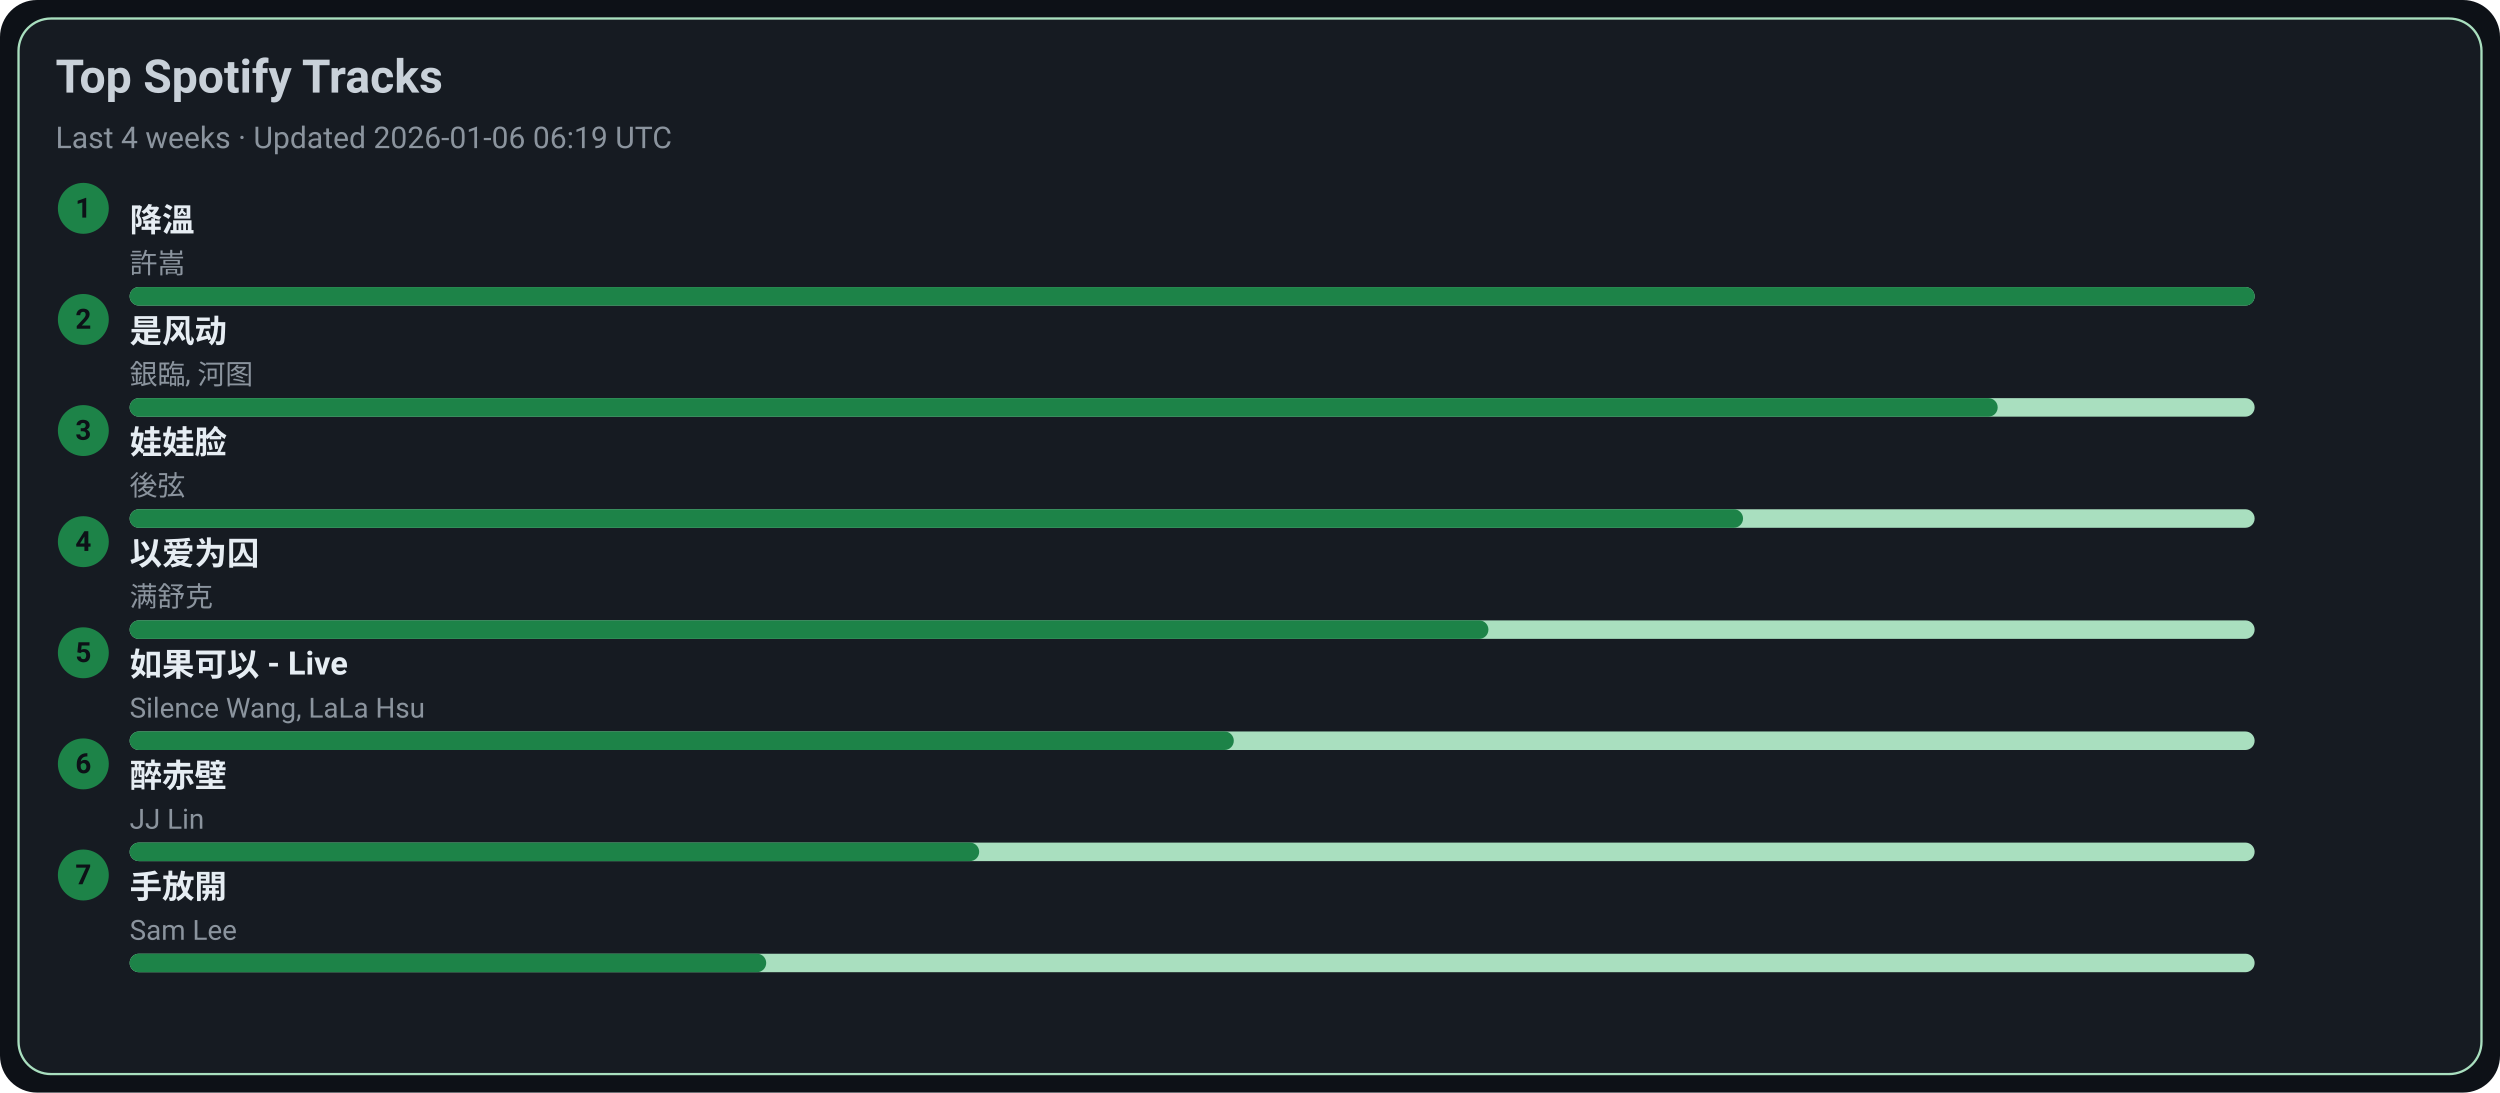
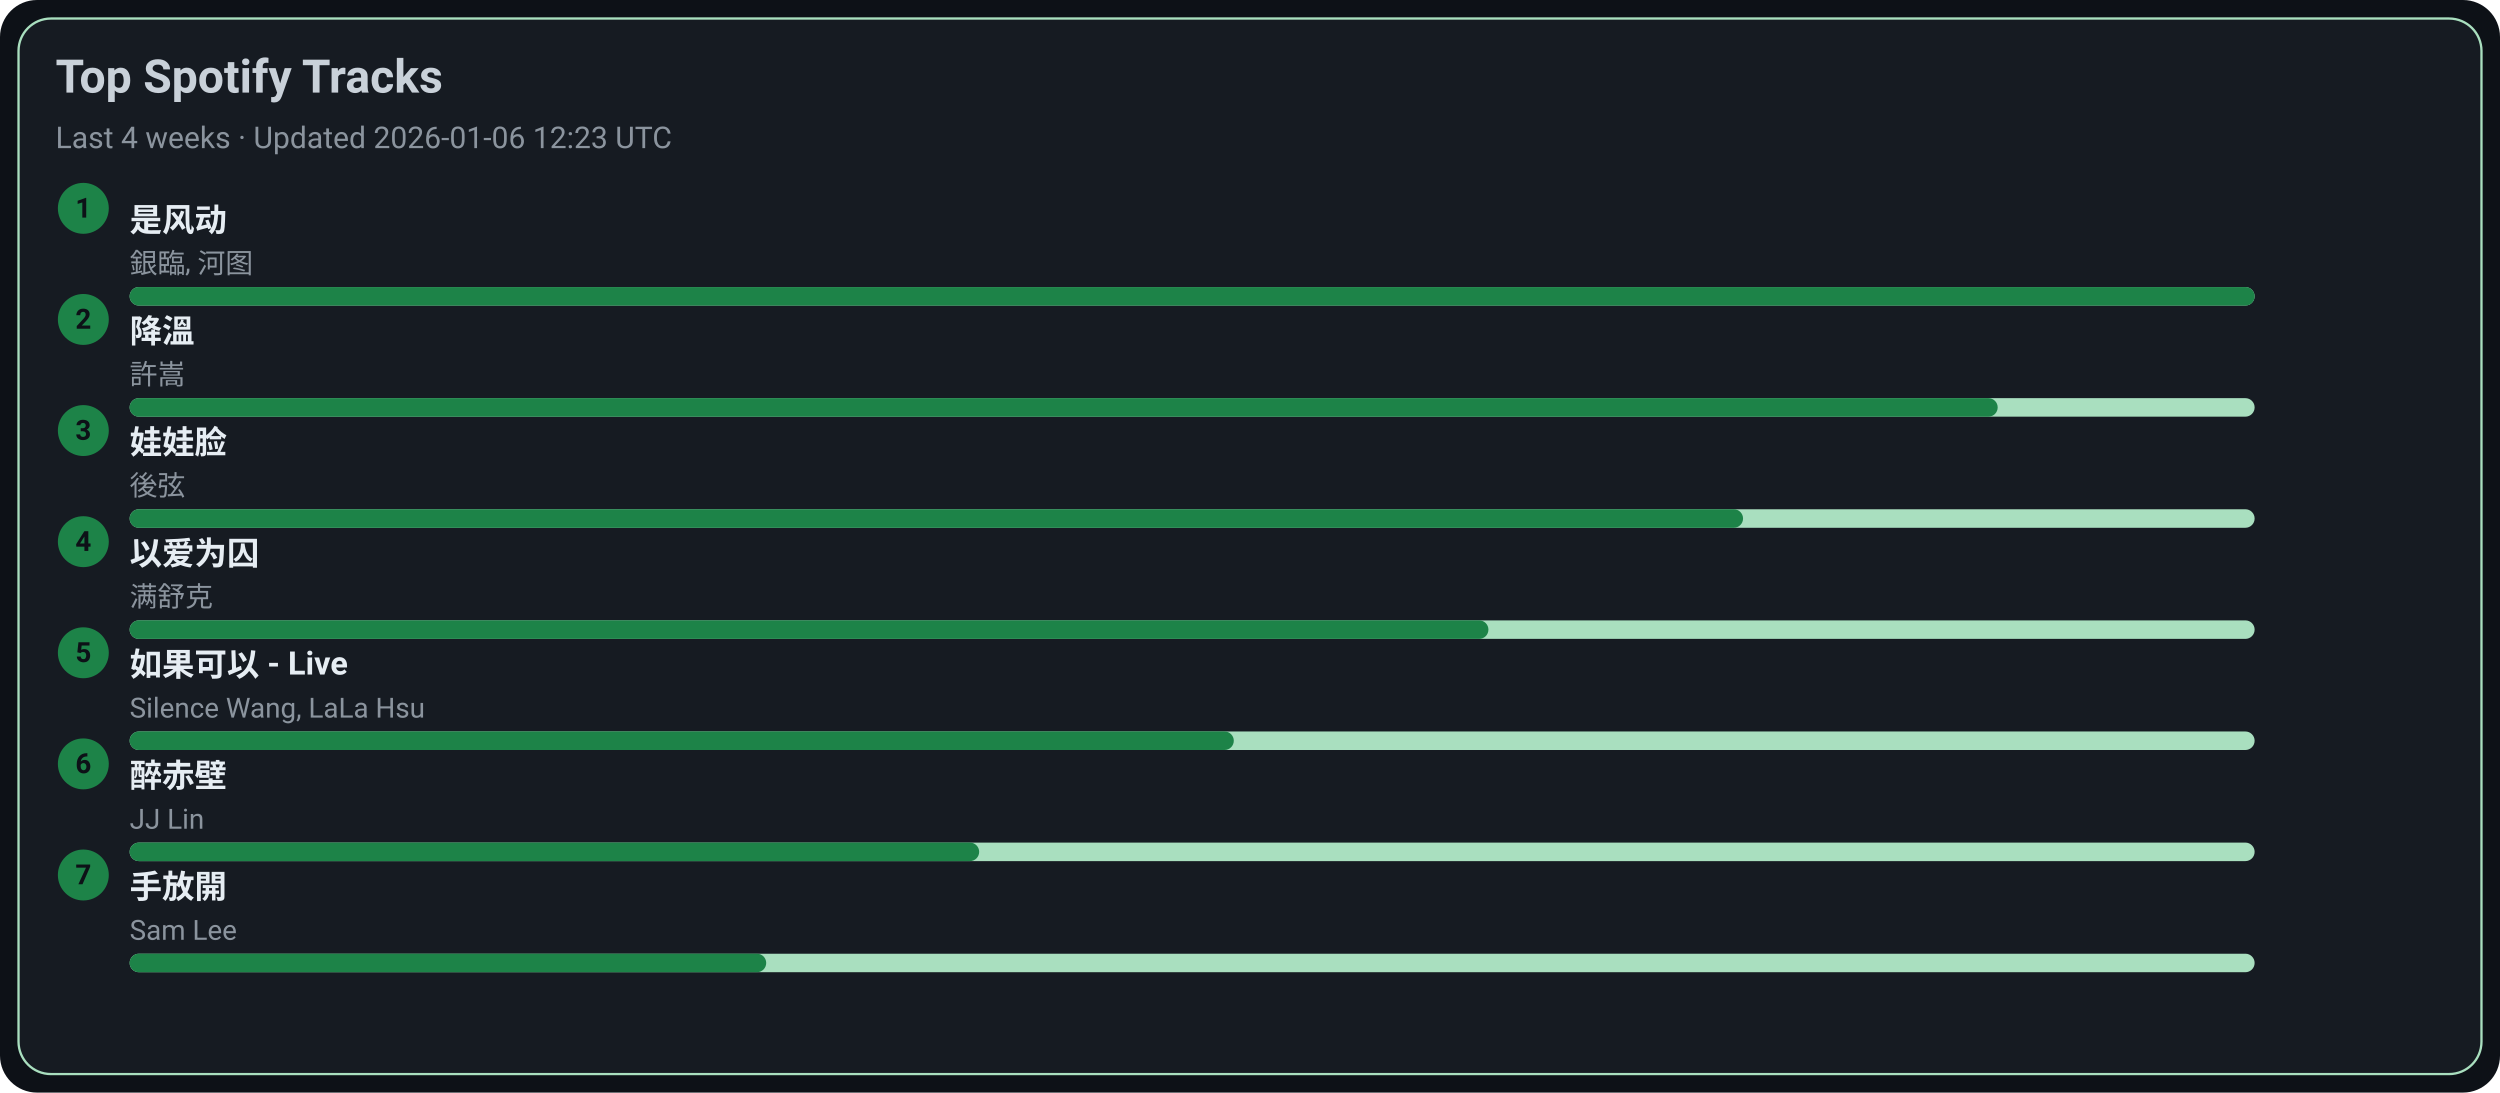
<svg xmlns="http://www.w3.org/2000/svg" width="1080" height="472" viewBox="0 0 1080 472">
  <style>text{font-family:-apple-system,BlinkMacSystemFont,Segoe UI,Roboto,Ubuntu,Helvetica Neue,Arial,Noto Sans,sans-serif}</style>
  <rect width="1080" height="472" rx="16" fill="#0d1117" />
  <rect x="8" y="8" width="1064" height="456" rx="14" fill="#161b22" stroke="#A9DFBF" />
  <text x="24" y="40" font-size="20" fill="#c9d1d9" font-weight="600">Top Spotify Tracks</text>
-   <text x="24" y="64" font-size="13" fill="#8b949e">Last 4 weeks · Updated 2026-01-06 06:19 UTC</text>
+   <text x="24" y="64" font-size="13" fill="#8b949e">Last 4 weeks · Updated 2026-01-06 12:23 UTC</text>
  <circle cx="36" cy="90" r="11" fill="#1D8348" />
  <text x="36" y="94" text-anchor="middle" font-size="12" fill="#0d1117" font-weight="700">1</text>
-   <a href="https://open.spotify.com/track/2q9uhrOfyOnBa3oWR1PfYT" target="_blank" rel="noopener noreferrer">
-     <text x="56" y="100" font-size="14" fill="#e6edf3" font-weight="600">降溫</text>
+   <a href="https://open.spotify.com/track/3lePQ8c4jq7bTePsXEmslh" target="_blank" rel="noopener noreferrer">
+     <text x="56" y="100" font-size="14" fill="#e6edf3" font-weight="600">是风动</text>
  </a>
-   <text x="56" y="118" font-size="12" fill="#8b949e">許嵩</text>
+   <text x="56" y="118" font-size="12" fill="#8b949e">銀臨, 河图</text>
  <rect x="56" y="124" width="918" height="8" rx="4" fill="#A9DFBF" />
  <rect x="56" y="124" width="918" height="8" rx="4" fill="#1D8348" />
  <circle cx="36" cy="138" r="11" fill="#1D8348" />
  <text x="36" y="142" text-anchor="middle" font-size="12" fill="#0d1117" font-weight="700">2</text>
-   <a href="https://open.spotify.com/track/3lePQ8c4jq7bTePsXEmslh" target="_blank" rel="noopener noreferrer">
-     <text x="56" y="148" font-size="14" fill="#e6edf3" font-weight="600">是风动</text>
+   <a href="https://open.spotify.com/track/2q9uhrOfyOnBa3oWR1PfYT" target="_blank" rel="noopener noreferrer">
+     <text x="56" y="148" font-size="14" fill="#e6edf3" font-weight="600">降溫</text>
  </a>
-   <text x="56" y="166" font-size="12" fill="#8b949e">銀臨, 河图</text>
+   <text x="56" y="166" font-size="12" fill="#8b949e">許嵩</text>
  <rect x="56" y="172" width="918" height="8" rx="4" fill="#A9DFBF" />
  <rect x="56" y="172" width="807" height="8" rx="4" fill="#1D8348" />
  <circle cx="36" cy="186" r="11" fill="#1D8348" />
  <text x="36" y="190" text-anchor="middle" font-size="12" fill="#0d1117" font-weight="700">3</text>
  <a href="https://open.spotify.com/track/08ouEICweFmqfgPJnRIQkE" target="_blank" rel="noopener noreferrer">
    <text x="56" y="196" font-size="14" fill="#e6edf3" font-weight="600">娃娃脸</text>
  </a>
  <text x="56" y="214" font-size="12" fill="#8b949e">後弦</text>
  <rect x="56" y="220" width="918" height="8" rx="4" fill="#A9DFBF" />
  <rect x="56" y="220" width="697" height="8" rx="4" fill="#1D8348" />
  <circle cx="36" cy="234" r="11" fill="#1D8348" />
  <text x="36" y="238" text-anchor="middle" font-size="12" fill="#0d1117" font-weight="700">4</text>
  <a href="https://open.spotify.com/track/0RW2LEfGQK5BaIho6sSLqf" target="_blank" rel="noopener noreferrer">
    <text x="56" y="244" font-size="14" fill="#e6edf3" font-weight="600">以爱为囚</text>
  </a>
  <text x="56" y="262" font-size="12" fill="#8b949e">满舒克</text>
  <rect x="56" y="268" width="918" height="8" rx="4" fill="#A9DFBF" />
  <rect x="56" y="268" width="587" height="8" rx="4" fill="#1D8348" />
  <circle cx="36" cy="282" r="11" fill="#1D8348" />
  <text x="36" y="286" text-anchor="middle" font-size="12" fill="#0d1117" font-weight="700">5</text>
  <a href="https://open.spotify.com/track/6IF65dJzfmPcX7jwDegwoo" target="_blank" rel="noopener noreferrer">
    <text x="56" y="292" font-size="14" fill="#e6edf3" font-weight="600">如果可以 - Live</text>
  </a>
  <text x="56" y="310" font-size="12" fill="#8b949e">Silence Wang, LaLa Hsu</text>
  <rect x="56" y="316" width="918" height="8" rx="4" fill="#A9DFBF" />
  <rect x="56" y="316" width="477" height="8" rx="4" fill="#1D8348" />
  <circle cx="36" cy="330" r="11" fill="#1D8348" />
  <text x="36" y="334" text-anchor="middle" font-size="12" fill="#0d1117" font-weight="700">6</text>
  <a href="https://open.spotify.com/track/69lAYqbyHL1A0gctdLd9WV" target="_blank" rel="noopener noreferrer">
    <text x="56" y="340" font-size="14" fill="#e6edf3" font-weight="600">醉赤壁</text>
  </a>
  <text x="56" y="358" font-size="12" fill="#8b949e">JJ Lin</text>
  <rect x="56" y="364" width="918" height="8" rx="4" fill="#A9DFBF" />
  <rect x="56" y="364" width="367" height="8" rx="4" fill="#1D8348" />
  <circle cx="36" cy="378" r="11" fill="#1D8348" />
  <text x="36" y="382" text-anchor="middle" font-size="12" fill="#0d1117" font-weight="700">7</text>
  <a href="https://open.spotify.com/track/2Dd9EXYXI2NNrLG61OtWQv" target="_blank" rel="noopener noreferrer">
    <text x="56" y="388" font-size="14" fill="#e6edf3" font-weight="600">手放開</text>
  </a>
  <text x="56" y="406" font-size="12" fill="#8b949e">Sam Lee</text>
  <rect x="56" y="412" width="918" height="8" rx="4" fill="#A9DFBF" />
  <rect x="56" y="412" width="275" height="8" rx="4" fill="#1D8348" />
</svg>
